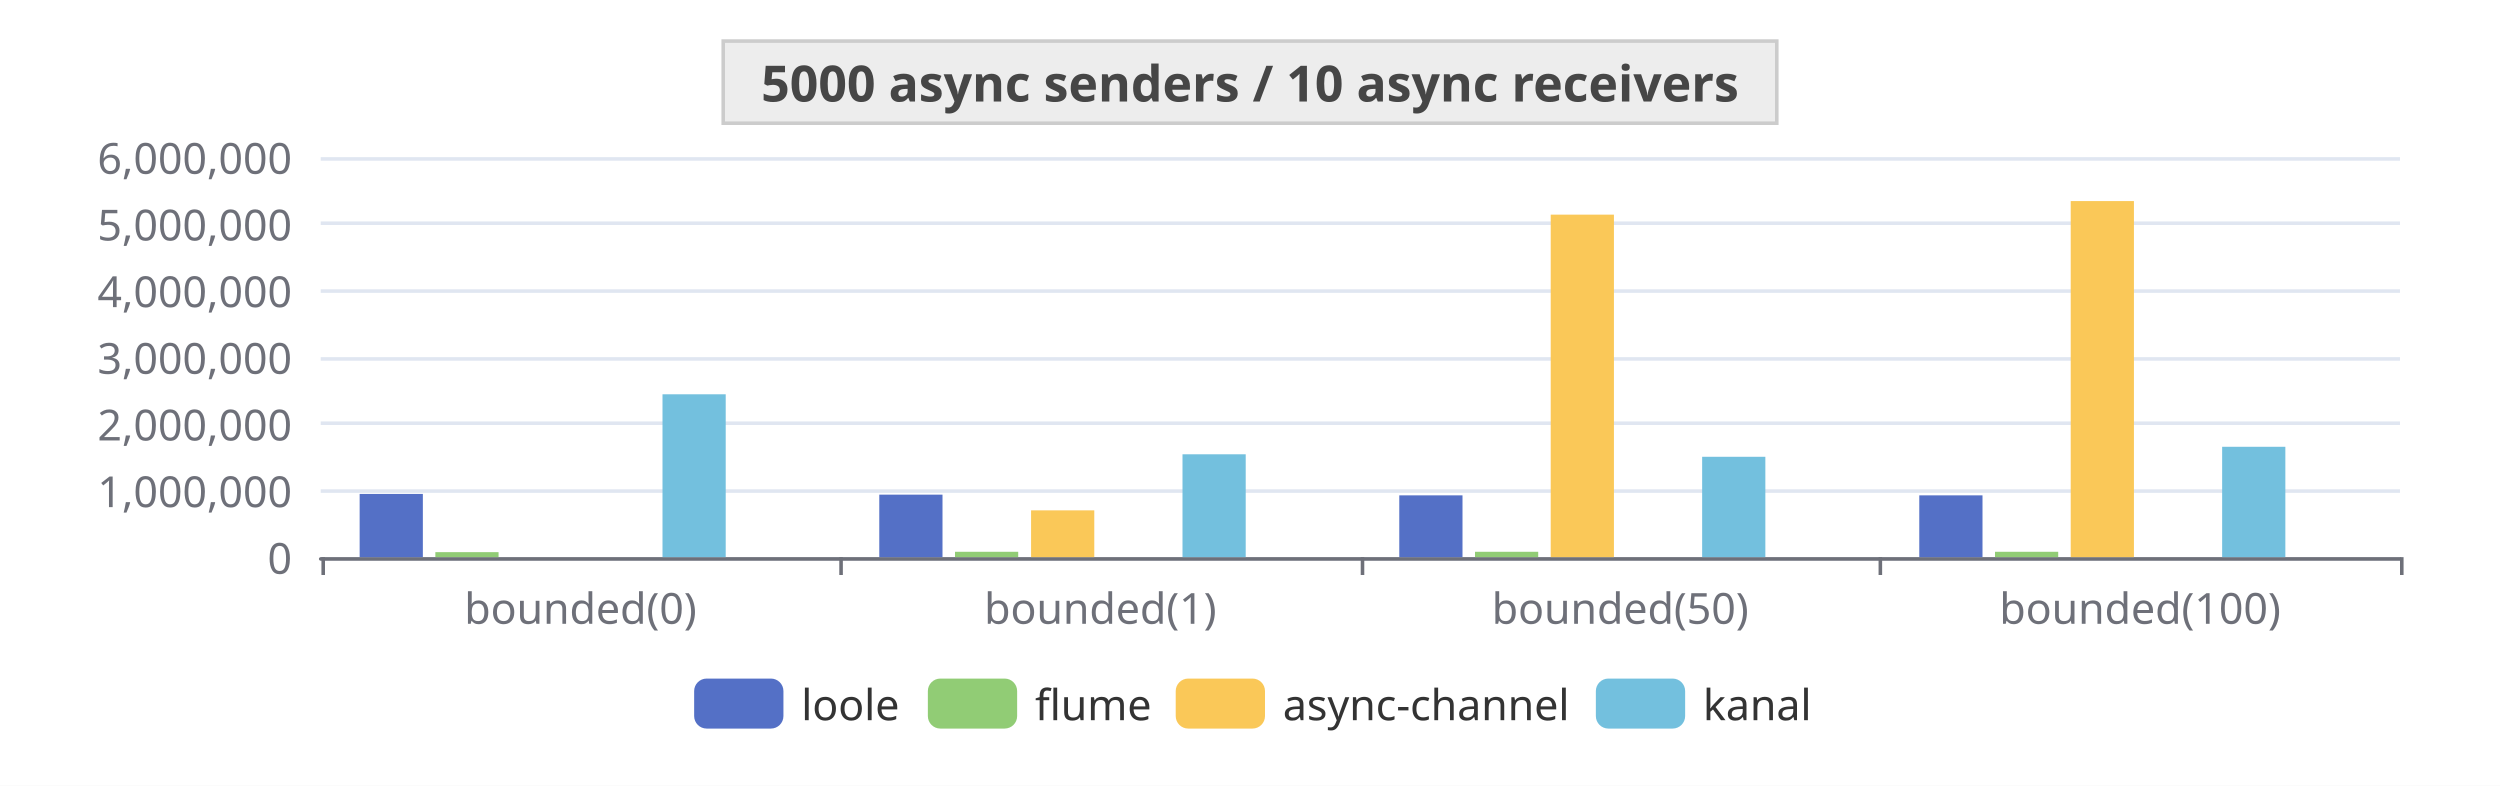
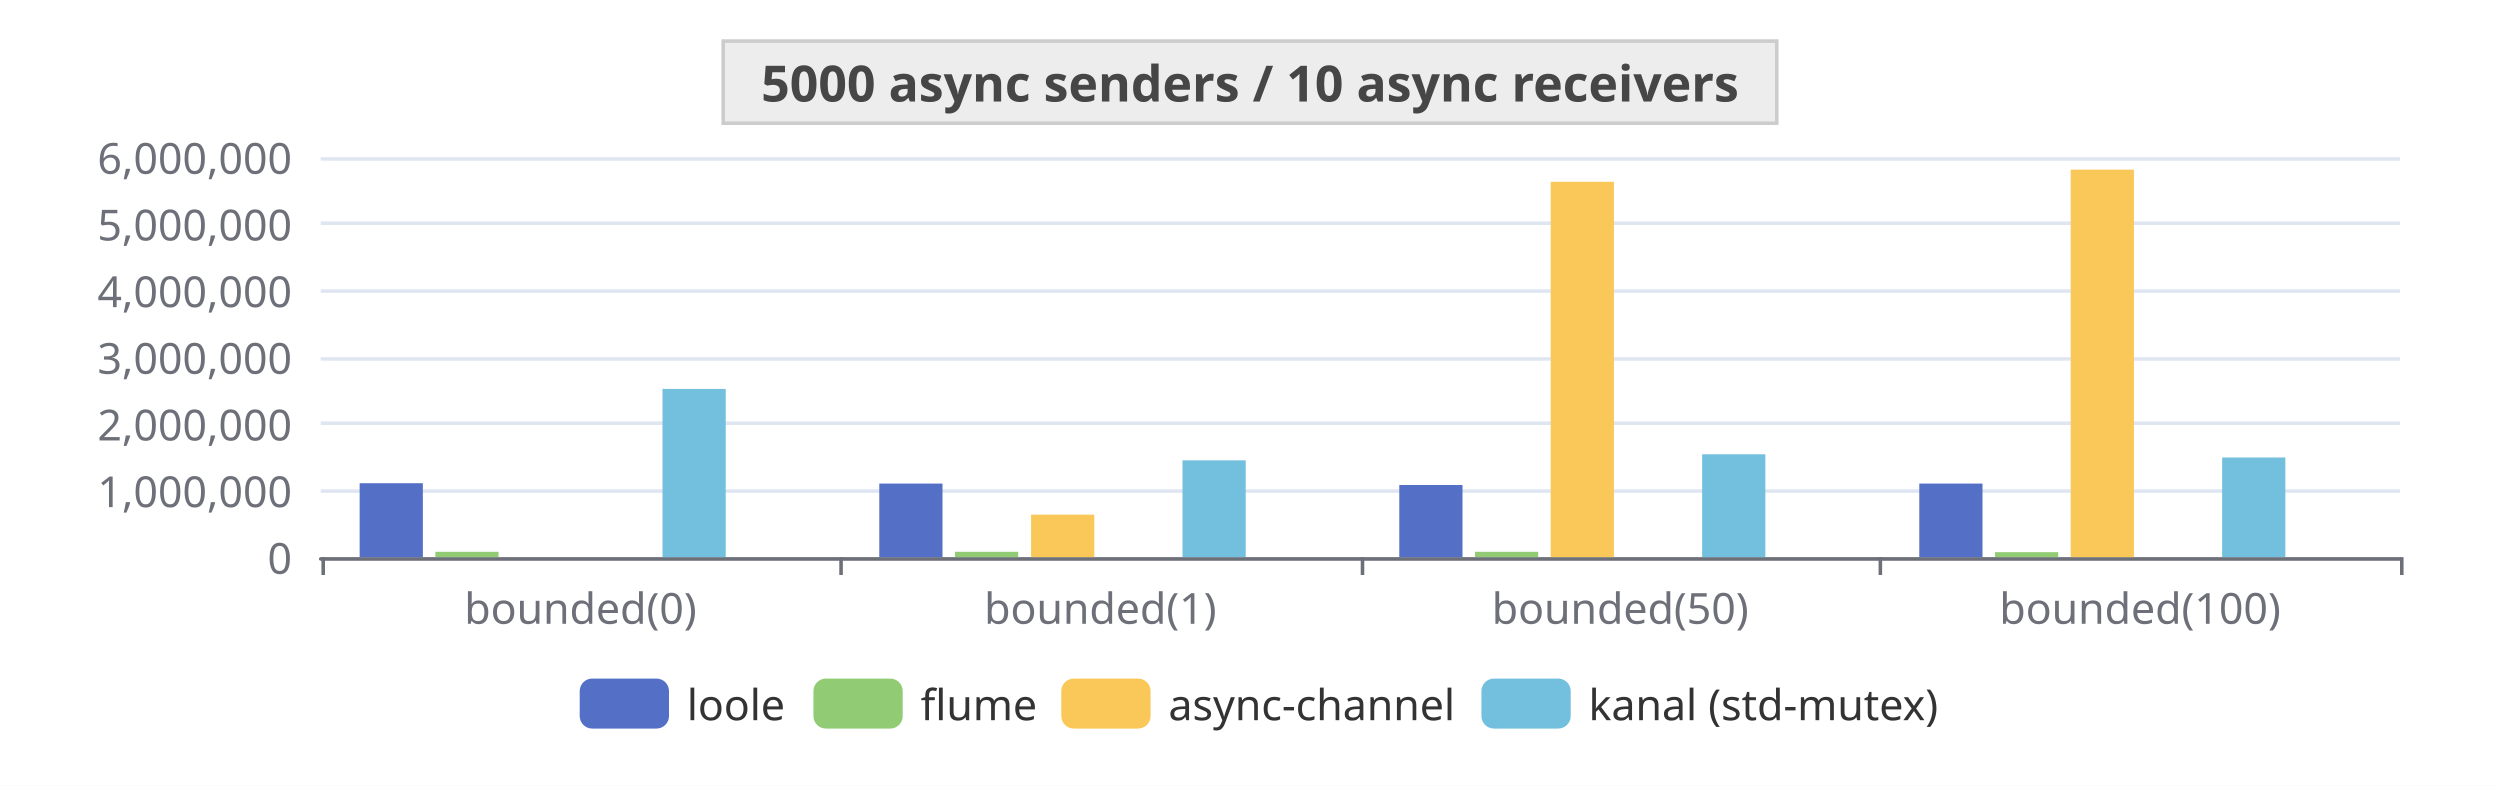
<svg xmlns="http://www.w3.org/2000/svg" width="700" height="220" version="1.1" baseProfile="full" viewBox="0 0 700 220">
  <rect width="700" height="220" x="0" y="0" id="0" fill="white" />
  <path d="M89.8 156.5L672 156.5" fill="none" stroke="#E0E6F1" />
  <path d="M89.8 137.5L672 137.5" fill="none" stroke="#E0E6F1" />
  <path d="M89.8 118.5L672 118.5" fill="none" stroke="#E0E6F1" />
  <path d="M89.8 100.5L672 100.5" fill="none" stroke="#E0E6F1" />
  <path d="M89.8 81.5L672 81.5" fill="none" stroke="#E0E6F1" />
  <path d="M89.8 62.5L672 62.5" fill="none" stroke="#E0E6F1" />
  <path d="M89.8 44.5L672 44.5" fill="none" stroke="#E0E6F1" />
  <path d="M89.8 156.5L672 156.5" fill="none" stroke="#6E7079" stroke-linecap="round" />
  <path d="M90.5 156L90.5 161" fill="none" stroke="#6E7079" />
  <path d="M235.5 156L235.5 161" fill="none" stroke="#6E7079" />
  <path d="M381.5 156L381.5 161" fill="none" stroke="#6E7079" />
  <path d="M526.5 156L526.5 161" fill="none" stroke="#6E7079" />
  <path d="M672.5 156L672.5 161" fill="none" stroke="#6E7079" />
  <text dominant-baseline="central" text-anchor="end" style="font-size:12px;font-family:sans-serif;" transform="translate(81.76 156)" fill="#6E7079">0</text>
  <text dominant-baseline="central" text-anchor="end" style="font-size:12px;font-family:sans-serif;" transform="translate(81.76 137.3333)" fill="#6E7079">1,000,000</text>
  <text dominant-baseline="central" text-anchor="end" style="font-size:12px;font-family:sans-serif;" transform="translate(81.76 118.6667)" fill="#6E7079">2,000,000</text>
  <text dominant-baseline="central" text-anchor="end" style="font-size:12px;font-family:sans-serif;" transform="translate(81.76 100)" fill="#6E7079">3,000,000</text>
  <text dominant-baseline="central" text-anchor="end" style="font-size:12px;font-family:sans-serif;" transform="translate(81.76 81.3333)" fill="#6E7079">4,000,000</text>
  <text dominant-baseline="central" text-anchor="end" style="font-size:12px;font-family:sans-serif;" transform="translate(81.76 62.6667)" fill="#6E7079">5,000,000</text>
  <text dominant-baseline="central" text-anchor="end" style="font-size:12px;font-family:sans-serif;" transform="translate(81.76 44)" fill="#6E7079">6,000,000</text>
  <text dominant-baseline="central" text-anchor="middle" style="font-size:12px;font-family:sans-serif;" y="6" transform="translate(162.54 164)" fill="#6E7079">bounded(0)</text>
  <text dominant-baseline="central" text-anchor="middle" style="font-size:12px;font-family:sans-serif;" y="6" transform="translate(308.1 164)" fill="#6E7079">bounded(1)</text>
  <text dominant-baseline="central" text-anchor="middle" style="font-size:12px;font-family:sans-serif;" y="6" transform="translate(453.66 164)" fill="#6E7079">bounded(50)</text>
  <text dominant-baseline="central" text-anchor="middle" style="font-size:12px;font-family:sans-serif;" y="6" transform="translate(599.22 164)" fill="#6E7079">bounded(100)</text>
-   <path d="M100.7 156l17.7 0l0 -17.7l-17.7 0Z" fill="#5470c6" />
-   <path d="M246.2 156l17.7 0l0 -17.5l-17.7 0Z" fill="#5470c6" />
-   <path d="M391.8 156l17.7 0l0 -17.3l-17.7 0Z" fill="#5470c6" />
-   <path d="M537.4 156l17.7 0l0 -17.3l-17.7 0Z" fill="#5470c6" />
-   <path d="M121.9 156l17.7 0l0 -1.4l-17.7 0Z" fill="#91cc75" />
+   <path d="M100.7 156l17.7 0l0 -20.7l-17.7 0Z" fill="#5470c6" />
+   <path d="M246.2 156l17.7 0l0 -20.6l-17.7 0Z" fill="#5470c6" />
+   <path d="M391.8 156l17.7 0l0 -20.2l-17.7 0Z" fill="#5470c6" />
+   <path d="M537.4 156l17.7 0l0 -20.6l-17.7 0Z" fill="#5470c6" />
+   <path d="M121.9 156l17.7 0l0 -1.5l-17.7 0Z" fill="#91cc75" />
  <path d="M267.4 156l17.7 0l0 -1.5l-17.7 0Z" fill="#91cc75" />
  <path d="M413 156l17.7 0l0 -1.5l-17.7 0Z" fill="#91cc75" />
-   <path d="M558.6 156l17.7 0l0 -1.5l-17.7 0Z" fill="#91cc75" />
+   <path d="M558.6 156l17.7 0l0 -1.4l-17.7 0Z" fill="#91cc75" />
  <path d="M143.1 156l17.7 0l0 0l-17.7 0Z" fill="#fac858" />
-   <path d="M288.7 156l17.7 0l0 -13.1l-17.7 0Z" fill="#fac858" />
-   <path d="M434.2 156l17.7 0l0 -95.9l-17.7 0Z" fill="#fac858" />
-   <path d="M579.8 156l17.7 0l0 -99.7l-17.7 0Z" fill="#fac858" />
+   <path d="M288.7 156l17.7 0l0 -11.9l-17.7 0Z" fill="#fac858" />
+   <path d="M434.2 156l17.7 0l0 -105.1l-17.7 0Z" fill="#fac858" />
+   <path d="M579.8 156l17.7 0l0 -108.5l-17.7 0Z" fill="#fac858" />
  <path d="M164.3 156l17.7 0l0 0l-17.7 0Z" fill="#ee6666" />
  <path d="M309.9 156l17.7 0l0 0l-17.7 0Z" fill="#ee6666" />
  <path d="M455.4 156l17.7 0l0 0l-17.7 0Z" fill="#ee6666" />
  <path d="M601 156l17.7 0l0 0l-17.7 0Z" fill="#ee6666" />
-   <path d="M185.5 156l17.7 0l0 -45.6l-17.7 0Z" fill="#73c0de" />
-   <path d="M331.1 156l17.7 0l0 -28.8l-17.7 0Z" fill="#73c0de" />
-   <path d="M476.6 156l17.7 0l0 -28.1l-17.7 0Z" fill="#73c0de" />
-   <path d="M622.2 156l17.7 0l0 -30.9l-17.7 0Z" fill="#73c0de" />
+   <path d="M185.5 156l17.7 0l0 -47.1l-17.7 0Z" fill="#73c0de" />
+   <path d="M331.1 156l17.7 0l0 -27.1l-17.7 0Z" fill="#73c0de" />
+   <path d="M476.6 156l17.7 0l0 -28.8l-17.7 0Z" fill="#73c0de" />
+   <path d="M622.2 156l17.7 0l0 -27.9l-17.7 0Z" fill="#73c0de" />
  <path d="M206.7 156l17.7 0l0 0l-17.7 0Z" fill="#3ba272" />
  <path d="M352.3 156l17.7 0l0 0l-17.7 0Z" fill="#3ba272" />
  <path d="M497.8 156l17.7 0l0 0l-17.7 0Z" fill="#3ba272" />
  <path d="M643.4 156l17.7 0l0 0l-17.7 0Z" fill="#3ba272" />
-   <path d="M-5 -5l321.3 0l0 24l-321.3 0Z" transform="translate(194.36 190)" fill="rgb(0,0,0)" fill-opacity="0" stroke="#ccc" stroke-width="0" />
-   <path d="M3.5 0L21.5 0A3.5 3.5 0 0 1 25 3.5L25 10.5A3.5 3.5 0 0 1 21.5 14L3.5 14A3.5 3.5 0 0 1 0 10.5L0 3.5A3.5 3.5 0 0 1 3.5 0" transform="translate(194.36 190)" fill="#5470c6" />
-   <text dominant-baseline="central" text-anchor="start" style="font-size:12px;font-family:sans-serif;" x="30" y="7" transform="translate(194.36 190)" fill="#333">loole</text>
-   <path d="M3.5 0L21.5 0A3.5 3.5 0 0 1 25 3.5L25 10.5A3.5 3.5 0 0 1 21.5 14L3.5 14A3.5 3.5 0 0 1 0 10.5L0 3.5A3.5 3.5 0 0 1 3.5 0" transform="translate(259.8 190)" fill="#91cc75" />
-   <text dominant-baseline="central" text-anchor="start" style="font-size:12px;font-family:sans-serif;" x="30" y="7" transform="translate(259.8 190)" fill="#333">flume</text>
-   <path d="M3.5 0L21.5 0A3.5 3.5 0 0 1 25 3.5L25 10.5A3.5 3.5 0 0 1 21.5 14L3.5 14A3.5 3.5 0 0 1 0 10.5L0 3.5A3.5 3.5 0 0 1 3.5 0" transform="translate(329.2 190)" fill="#fac858" />
-   <text dominant-baseline="central" text-anchor="start" style="font-size:12px;font-family:sans-serif;" x="30" y="7" transform="translate(329.2 190)" fill="#333">async-channel</text>
-   <path d="M3.5 0L21.5 0A3.5 3.5 0 0 1 25 3.5L25 10.5A3.5 3.5 0 0 1 21.5 14L3.5 14A3.5 3.5 0 0 1 0 10.5L0 3.5A3.5 3.5 0 0 1 3.5 0" transform="translate(446.84 190)" fill="#73c0de" />
-   <text dominant-baseline="central" text-anchor="start" style="font-size:12px;font-family:sans-serif;" x="30" y="7" transform="translate(446.84 190)" fill="#333">kanal</text>
+   <path d="M-5 -5l385.4 0l0 24l-385.4 0Z" transform="translate(162.32 190)" fill="rgb(0,0,0)" fill-opacity="0" stroke="#ccc" stroke-width="0" />
+   <path d="M3.5 0L21.5 0A3.5 3.5 0 0 1 25 3.5L25 10.5A3.5 3.5 0 0 1 21.5 14L3.5 14A3.5 3.5 0 0 1 0 10.5L0 3.5A3.5 3.5 0 0 1 3.5 0" transform="translate(162.32 190)" fill="#5470c6" />
+   <text dominant-baseline="central" text-anchor="start" style="font-size:12px;font-family:sans-serif;" x="30" y="7" transform="translate(162.32 190)" fill="#333">loole</text>
+   <path d="M3.5 0L21.5 0A3.5 3.5 0 0 1 25 3.5L25 10.5A3.5 3.5 0 0 1 21.5 14L3.5 14A3.5 3.5 0 0 1 0 10.5L0 3.5A3.5 3.5 0 0 1 3.5 0" transform="translate(227.76 190)" fill="#91cc75" />
+   <text dominant-baseline="central" text-anchor="start" style="font-size:12px;font-family:sans-serif;" x="30" y="7" transform="translate(227.76 190)" fill="#333">flume</text>
+   <path d="M3.5 0L21.5 0A3.5 3.5 0 0 1 25 3.5L25 10.5A3.5 3.5 0 0 1 21.5 14L3.5 14A3.5 3.5 0 0 1 0 10.5L0 3.5A3.5 3.5 0 0 1 3.5 0" transform="translate(297.16 190)" fill="#fac858" />
+   <text dominant-baseline="central" text-anchor="start" style="font-size:12px;font-family:sans-serif;" x="30" y="7" transform="translate(297.16 190)" fill="#333">async-channel</text>
+   <path d="M3.5 0L21.5 0A3.5 3.5 0 0 1 25 3.5L25 10.5A3.5 3.5 0 0 1 21.5 14L3.5 14A3.5 3.5 0 0 1 0 10.5L0 3.5A3.5 3.5 0 0 1 3.5 0" transform="translate(414.8 190)" fill="#73c0de" />
+   <text dominant-baseline="central" text-anchor="start" style="font-size:12px;font-family:sans-serif;" xml:space="preserve" x="30" y="7" transform="translate(414.8 190)" fill="#333">kanal (std-mutex)</text>
  <path d="M-147.5 -4.5l295 0l0 23l-295 0Z" transform="translate(350 16)" fill="#ddd8" stroke="#ccc" />
  <text dominant-baseline="central" text-anchor="middle" style="font-size:14px;font-family:sans-serif;font-weight:bold;" xml:space="preserve" y="7" transform="translate(350 16)" fill="#464646">5000 async senders / 10 async receivers</text>
</svg>
